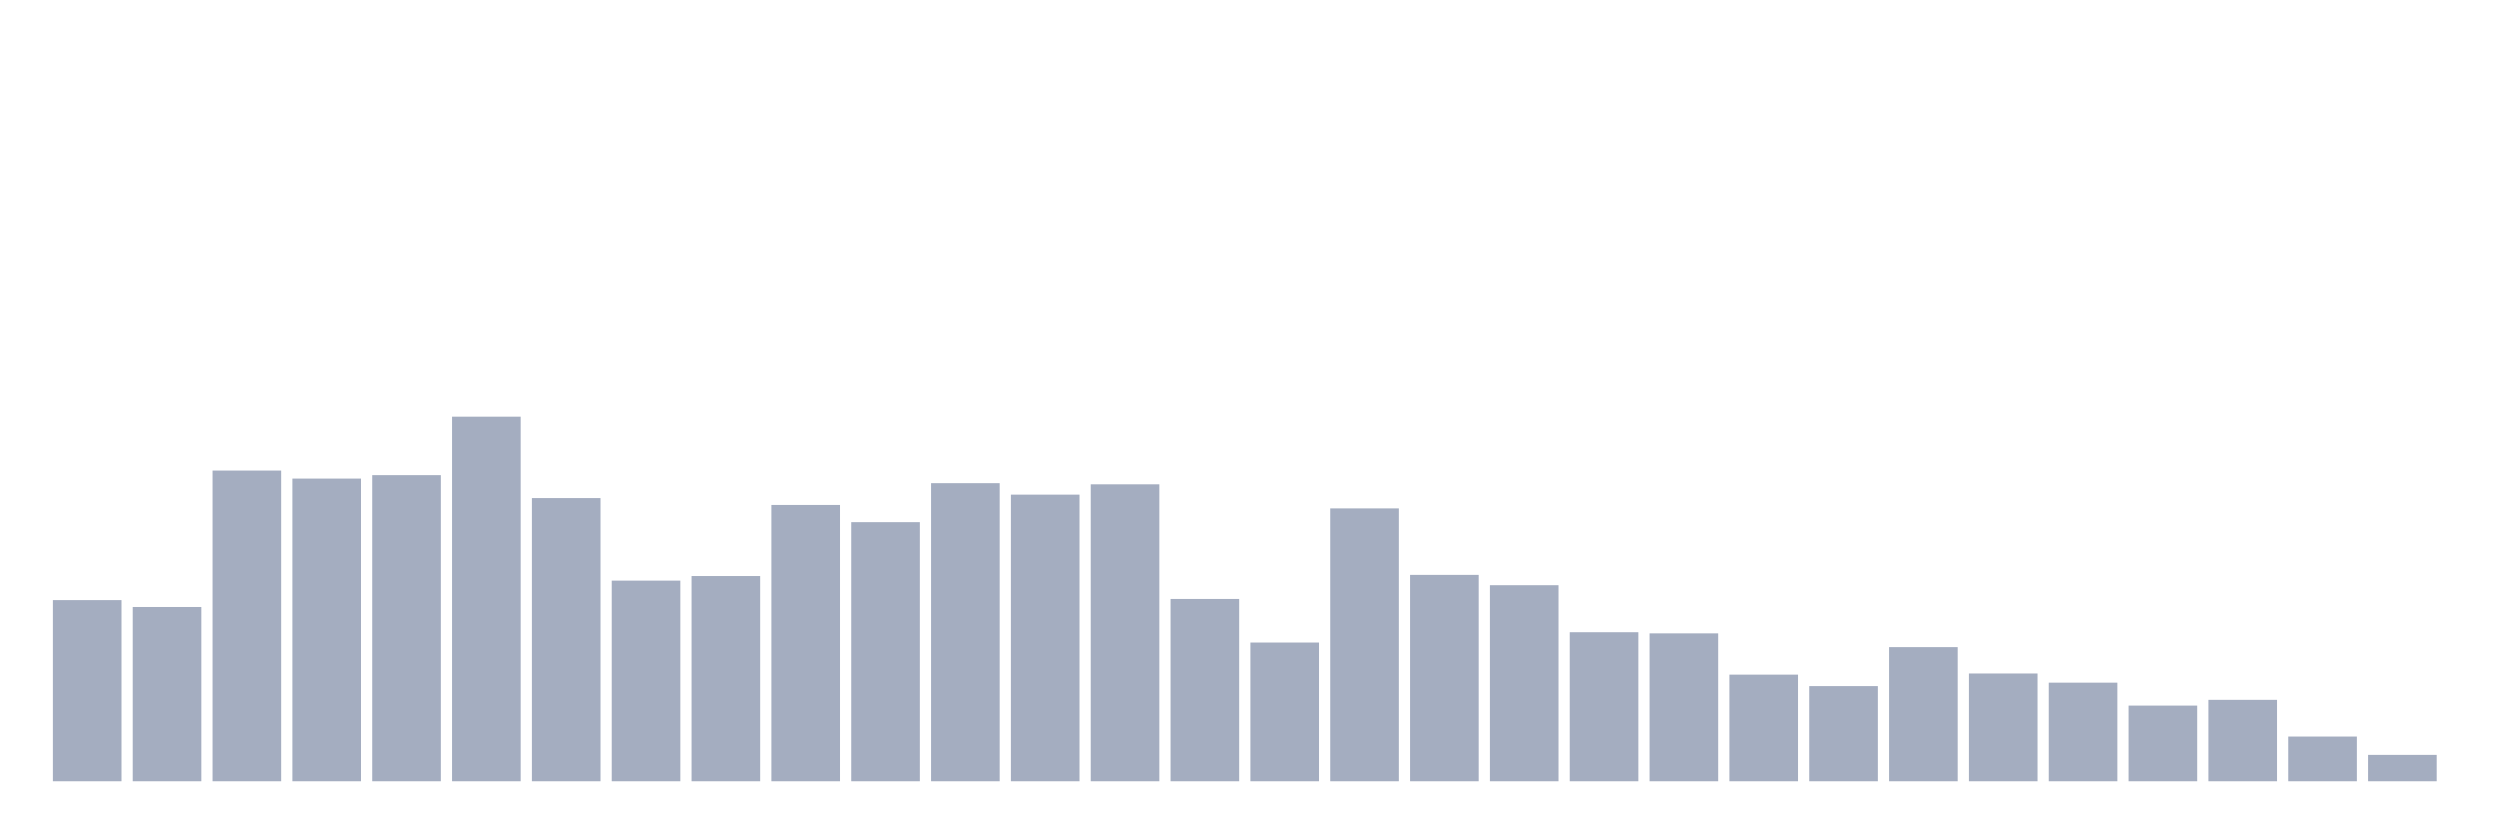
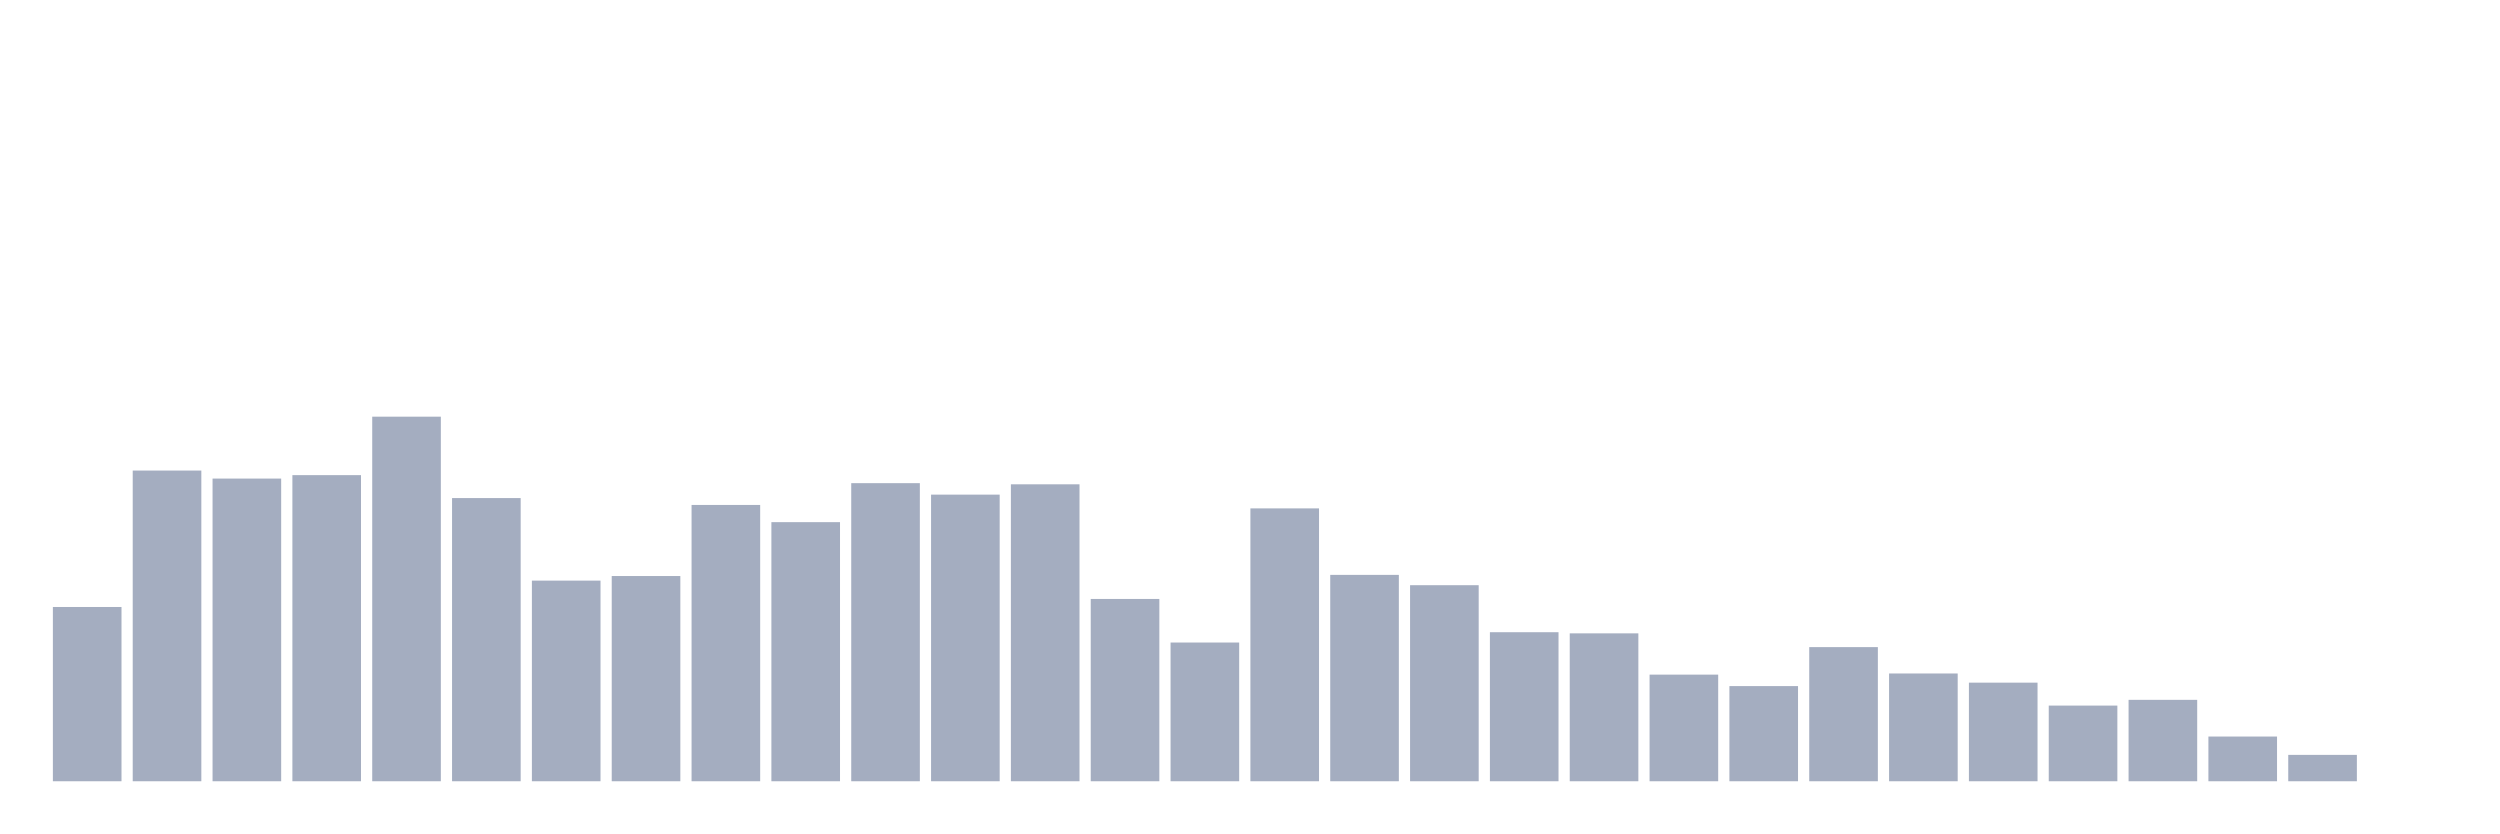
<svg xmlns="http://www.w3.org/2000/svg" viewBox="0 0 480 160">
  <g transform="translate(10,10)">
-     <rect class="bar" x="0.153" width="13.175" y="105.22" height="34.78" fill="rgb(164,173,192)" />
-     <rect class="bar" x="15.482" width="13.175" y="106.541" height="33.459" fill="rgb(164,173,192)" />
-     <rect class="bar" x="30.81" width="13.175" y="80.346" height="59.654" fill="rgb(164,173,192)" />
-     <rect class="bar" x="46.138" width="13.175" y="81.887" height="58.113" fill="rgb(164,173,192)" />
-     <rect class="bar" x="61.466" width="13.175" y="81.226" height="58.774" fill="rgb(164,173,192)" />
-     <rect class="bar" x="76.794" width="13.175" y="70" height="70" fill="rgb(164,173,192)" />
-     <rect class="bar" x="92.123" width="13.175" y="85.629" height="54.371" fill="rgb(164,173,192)" />
-     <rect class="bar" x="107.451" width="13.175" y="101.478" height="38.522" fill="rgb(164,173,192)" />
-     <rect class="bar" x="122.779" width="13.175" y="100.597" height="39.403" fill="rgb(164,173,192)" />
-     <rect class="bar" x="138.107" width="13.175" y="86.95" height="53.05" fill="rgb(164,173,192)" />
-     <rect class="bar" x="153.436" width="13.175" y="90.252" height="49.748" fill="rgb(164,173,192)" />
-     <rect class="bar" x="168.764" width="13.175" y="82.767" height="57.233" fill="rgb(164,173,192)" />
-     <rect class="bar" x="184.092" width="13.175" y="84.969" height="55.031" fill="rgb(164,173,192)" />
-     <rect class="bar" x="199.42" width="13.175" y="82.987" height="57.013" fill="rgb(164,173,192)" />
-     <rect class="bar" x="214.748" width="13.175" y="105" height="35" fill="rgb(164,173,192)" />
-     <rect class="bar" x="230.077" width="13.175" y="113.365" height="26.635" fill="rgb(164,173,192)" />
-     <rect class="bar" x="245.405" width="13.175" y="87.61" height="52.39" fill="rgb(164,173,192)" />
-     <rect class="bar" x="260.733" width="13.175" y="100.377" height="39.623" fill="rgb(164,173,192)" />
-     <rect class="bar" x="276.061" width="13.175" y="102.358" height="37.642" fill="rgb(164,173,192)" />
-     <rect class="bar" x="291.39" width="13.175" y="111.384" height="28.616" fill="rgb(164,173,192)" />
-     <rect class="bar" x="306.718" width="13.175" y="111.604" height="28.396" fill="rgb(164,173,192)" />
-     <rect class="bar" x="322.046" width="13.175" y="119.528" height="20.472" fill="rgb(164,173,192)" />
-     <rect class="bar" x="337.374" width="13.175" y="121.73" height="18.27" fill="rgb(164,173,192)" />
-     <rect class="bar" x="352.702" width="13.175" y="114.245" height="25.755" fill="rgb(164,173,192)" />
-     <rect class="bar" x="368.031" width="13.175" y="119.308" height="20.692" fill="rgb(164,173,192)" />
-     <rect class="bar" x="383.359" width="13.175" y="121.069" height="18.931" fill="rgb(164,173,192)" />
-     <rect class="bar" x="398.687" width="13.175" y="125.472" height="14.528" fill="rgb(164,173,192)" />
-     <rect class="bar" x="414.015" width="13.175" y="124.371" height="15.629" fill="rgb(164,173,192)" />
-     <rect class="bar" x="429.344" width="13.175" y="131.415" height="8.585" fill="rgb(164,173,192)" />
-     <rect class="bar" x="444.672" width="13.175" y="134.937" height="5.063" fill="rgb(164,173,192)" />
+     <rect class="bar" x="0.153" width="13.175" y="106.541" height="33.459" fill="rgb(164,173,192)" />
+     <rect class="bar" x="15.482" width="13.175" y="80.346" height="59.654" fill="rgb(164,173,192)" />
+     <rect class="bar" x="30.81" width="13.175" y="81.887" height="58.113" fill="rgb(164,173,192)" />
+     <rect class="bar" x="46.138" width="13.175" y="81.226" height="58.774" fill="rgb(164,173,192)" />
+     <rect class="bar" x="61.466" width="13.175" y="70" height="70" fill="rgb(164,173,192)" />
+     <rect class="bar" x="76.794" width="13.175" y="85.629" height="54.371" fill="rgb(164,173,192)" />
+     <rect class="bar" x="92.123" width="13.175" y="101.478" height="38.522" fill="rgb(164,173,192)" />
+     <rect class="bar" x="107.451" width="13.175" y="100.597" height="39.403" fill="rgb(164,173,192)" />
+     <rect class="bar" x="122.779" width="13.175" y="86.95" height="53.05" fill="rgb(164,173,192)" />
+     <rect class="bar" x="138.107" width="13.175" y="90.252" height="49.748" fill="rgb(164,173,192)" />
+     <rect class="bar" x="153.436" width="13.175" y="82.767" height="57.233" fill="rgb(164,173,192)" />
+     <rect class="bar" x="168.764" width="13.175" y="84.969" height="55.031" fill="rgb(164,173,192)" />
+     <rect class="bar" x="184.092" width="13.175" y="82.987" height="57.013" fill="rgb(164,173,192)" />
+     <rect class="bar" x="199.42" width="13.175" y="105" height="35" fill="rgb(164,173,192)" />
+     <rect class="bar" x="214.748" width="13.175" y="113.365" height="26.635" fill="rgb(164,173,192)" />
+     <rect class="bar" x="230.077" width="13.175" y="87.61" height="52.39" fill="rgb(164,173,192)" />
+     <rect class="bar" x="245.405" width="13.175" y="100.377" height="39.623" fill="rgb(164,173,192)" />
+     <rect class="bar" x="260.733" width="13.175" y="102.358" height="37.642" fill="rgb(164,173,192)" />
+     <rect class="bar" x="276.061" width="13.175" y="111.384" height="28.616" fill="rgb(164,173,192)" />
+     <rect class="bar" x="291.39" width="13.175" y="111.604" height="28.396" fill="rgb(164,173,192)" />
+     <rect class="bar" x="306.718" width="13.175" y="119.528" height="20.472" fill="rgb(164,173,192)" />
+     <rect class="bar" x="322.046" width="13.175" y="121.73" height="18.27" fill="rgb(164,173,192)" />
+     <rect class="bar" x="337.374" width="13.175" y="114.245" height="25.755" fill="rgb(164,173,192)" />
+     <rect class="bar" x="352.702" width="13.175" y="119.308" height="20.692" fill="rgb(164,173,192)" />
+     <rect class="bar" x="368.031" width="13.175" y="121.069" height="18.931" fill="rgb(164,173,192)" />
+     <rect class="bar" x="383.359" width="13.175" y="125.472" height="14.528" fill="rgb(164,173,192)" />
+     <rect class="bar" x="398.687" width="13.175" y="124.371" height="15.629" fill="rgb(164,173,192)" />
+     <rect class="bar" x="414.015" width="13.175" y="131.415" height="8.585" fill="rgb(164,173,192)" />
+     <rect class="bar" x="429.344" width="13.175" y="134.937" height="5.063" fill="rgb(164,173,192)" />
+     <rect class="bar" x="444.672" width="13.175" y="140" height="0" fill="rgb(164,173,192)" />
  </g>
</svg>
